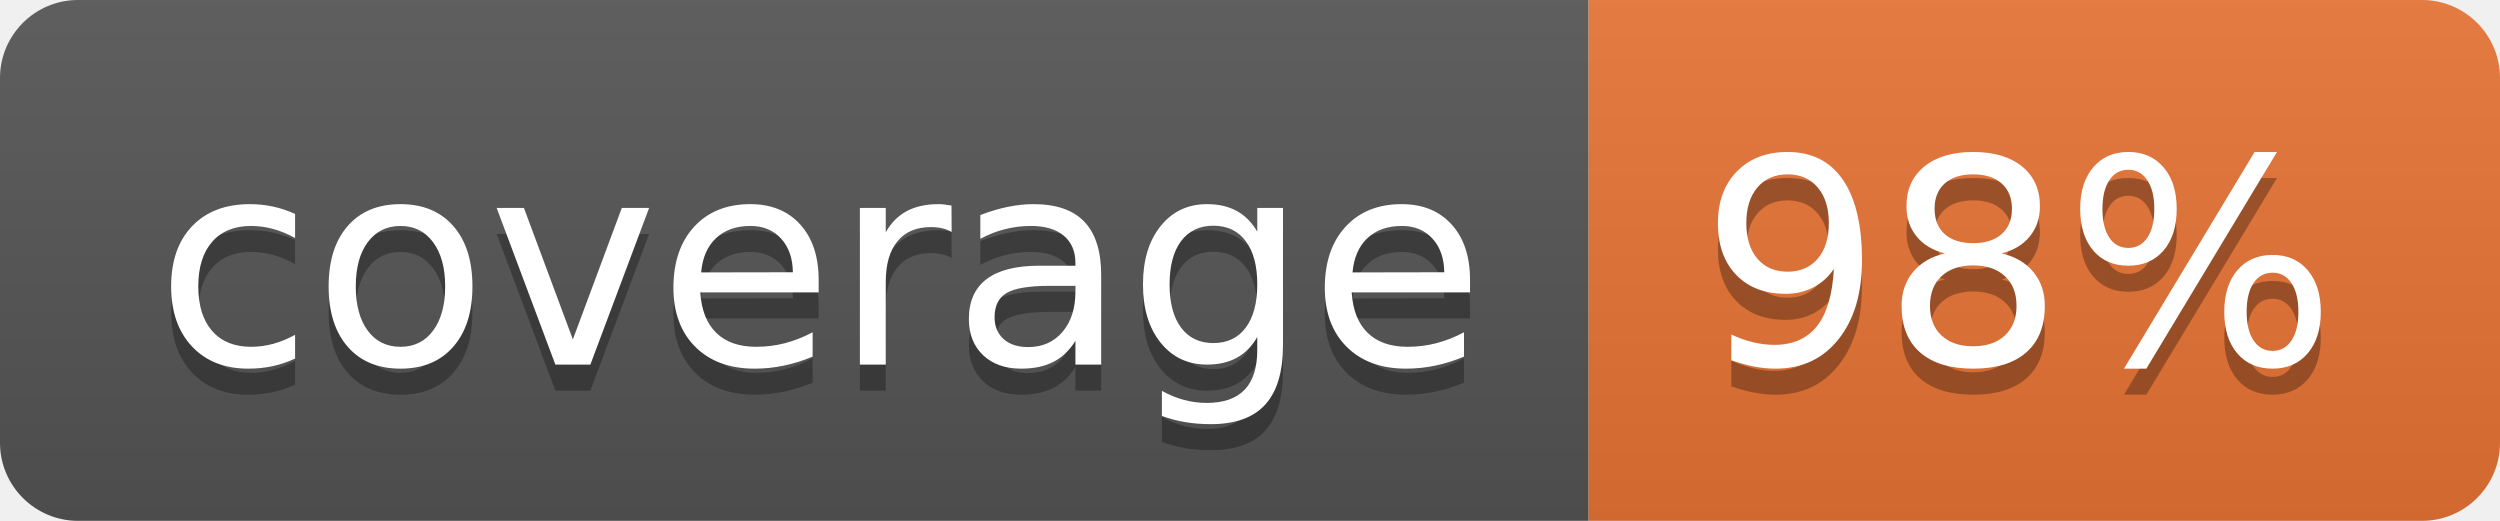
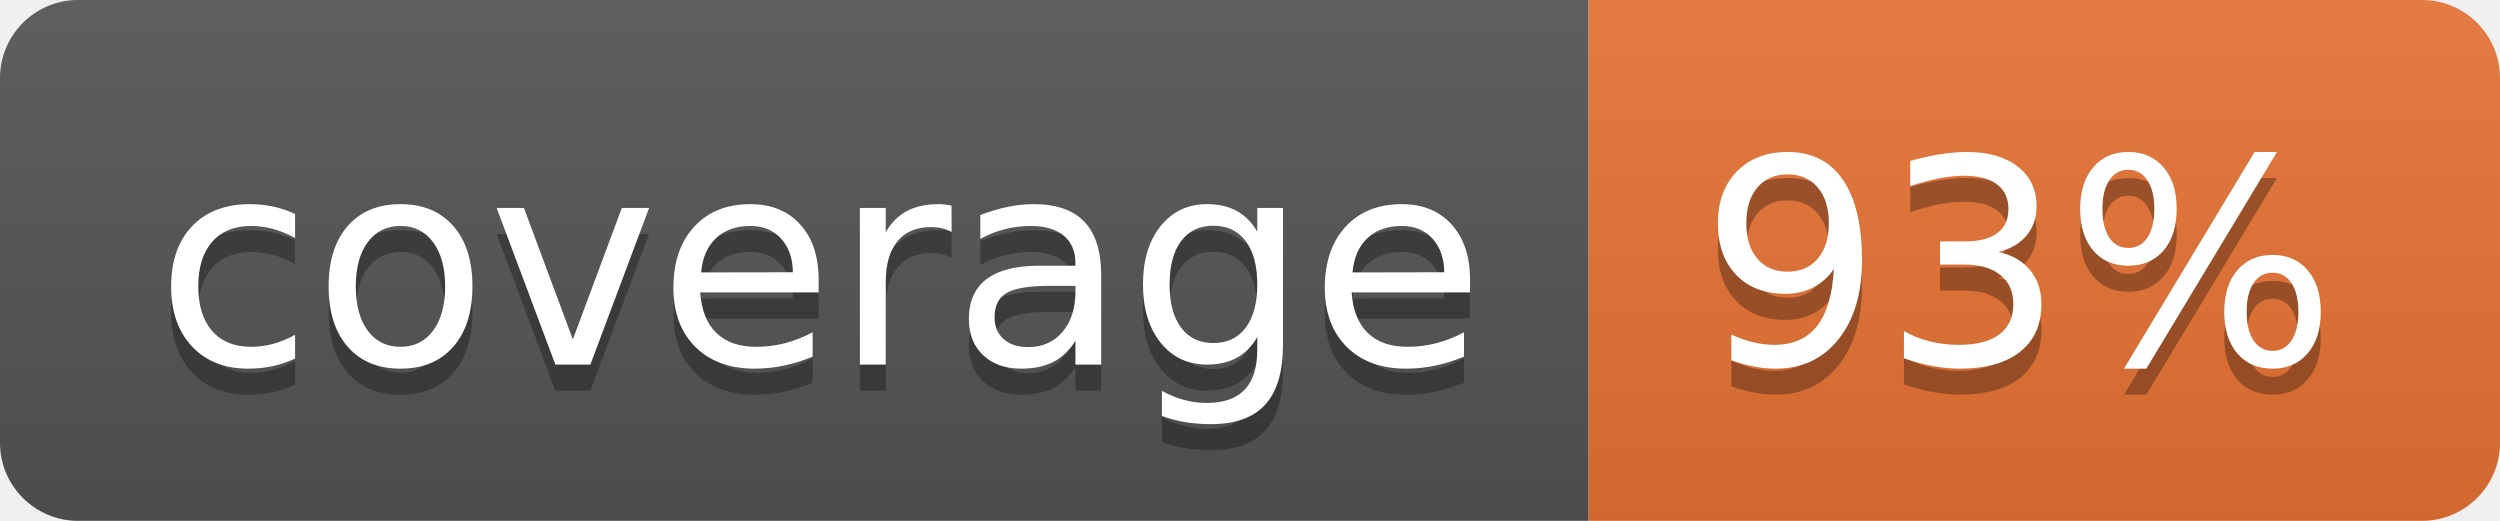
<svg xmlns="http://www.w3.org/2000/svg" width="96" height="20">
  <linearGradient id="b" x2="0" y2="100%">
    <stop offset="0" stop-color="#bbb" stop-opacity=".1" />
    <stop offset="1" stop-opacity=".1" />
  </linearGradient>
  <clipPath id="a">
    <rect width="96" height="20" rx="3" fill="#fff" />
  </clipPath>
  <g clip-path="url(#a)">
    <path fill="#555" d="M0 0h61v20H0z" />
    <path fill="#E87435" d="M61 0h35v20H61z" />
    <path fill="url(#b)" d="M0 0h96v20H0z" />
  </g>
  <g fill="#fff" text-anchor="middle" font-family="DejaVu Sans,Verdana,Geneva,sans-serif" font-size="110">
    <text x="315" y="150" fill="#010101" fill-opacity=".3" transform="scale(.1)" textLength="510">coverage</text>
    <text x="315" y="140" transform="scale(.1)" textLength="510">coverage</text>
-     <text x="775" y="150" fill="#010101" fill-opacity=".3" transform="scale(.1)" textLength="250">98%</text>
-     <text x="775" y="140" transform="scale(.1)" textLength="250">98%</text>
+     <text x="775" y="150" fill="#010101" fill-opacity=".3" transform="scale(.1)" textLength="250">93%</text>
+     <text x="775" y="140" transform="scale(.1)" textLength="250">93%</text>
  </g>
</svg>
